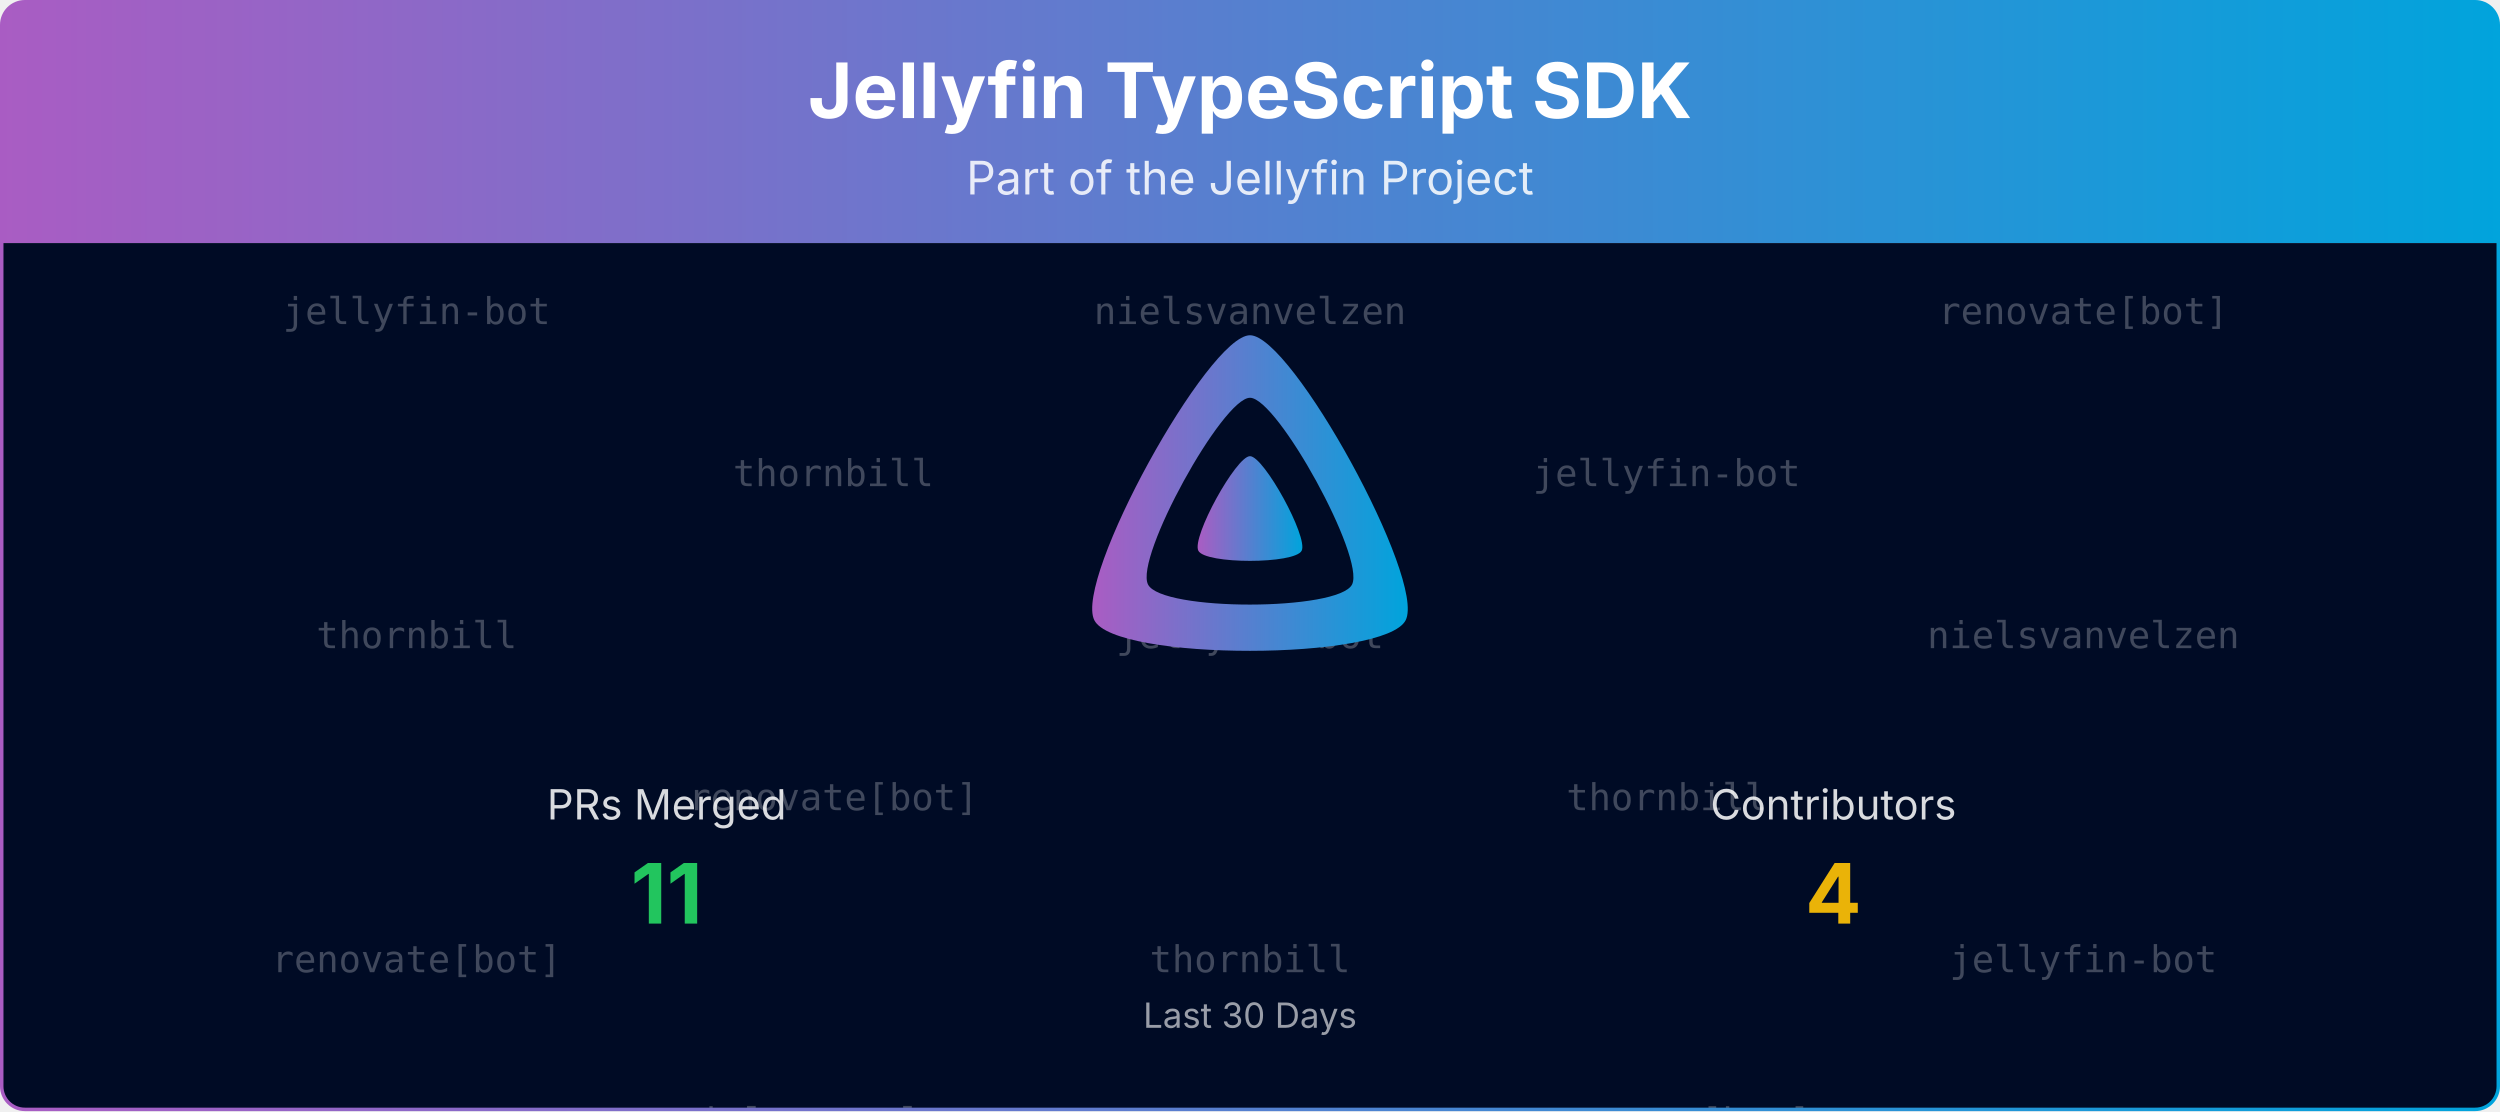
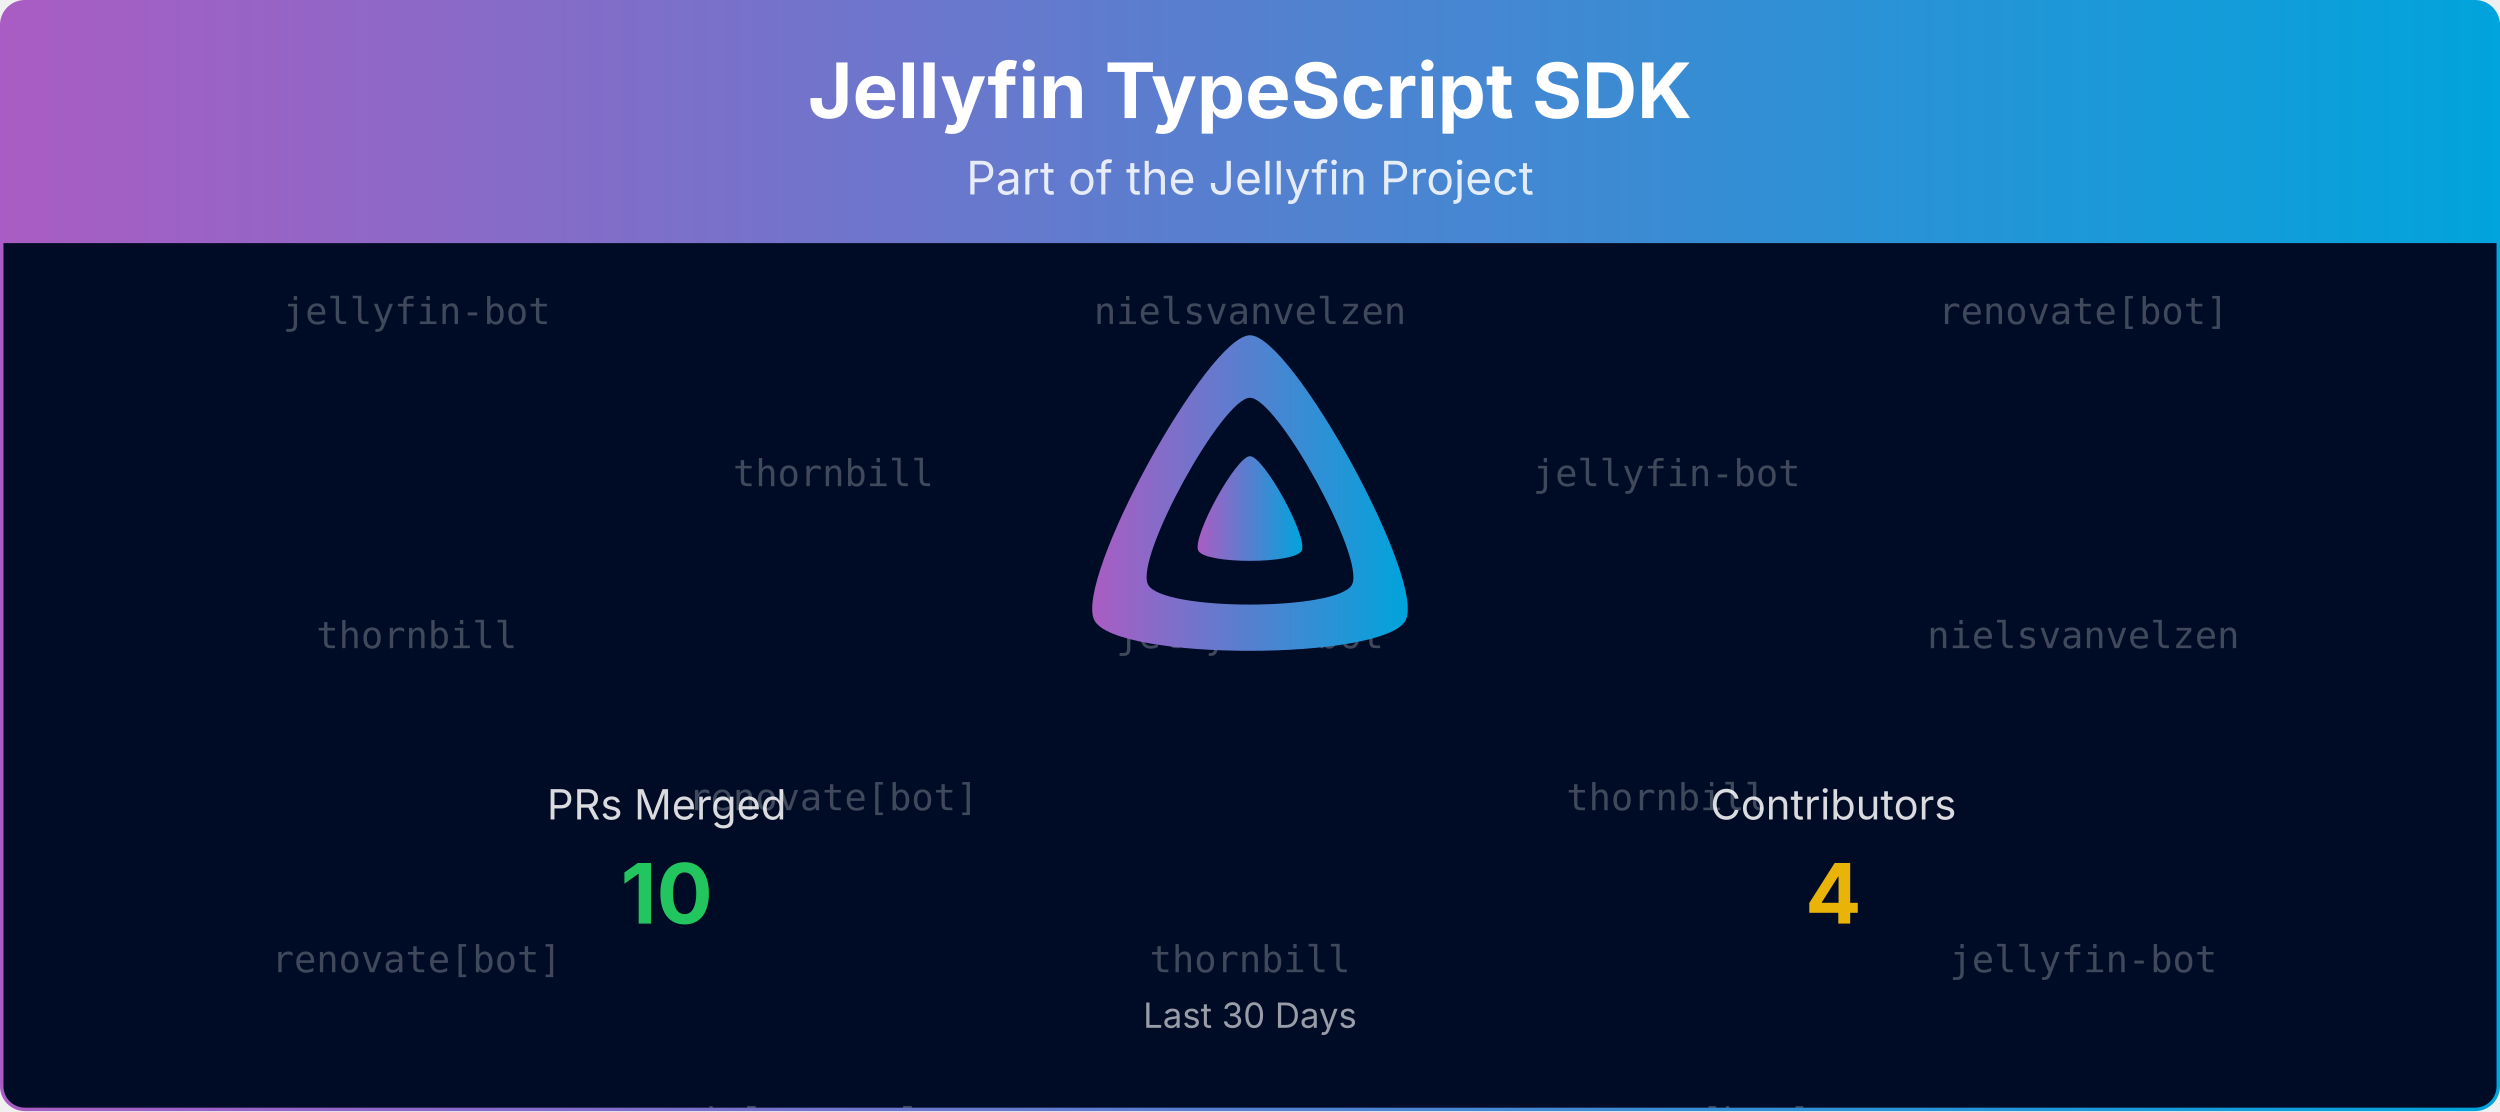
<svg xmlns="http://www.w3.org/2000/svg" viewBox="0 0 1080 480" width="100%" role="img" aria-label="Jellyfin TypeScript SDK">
  <defs>
    <linearGradient id="banner-jellyfin-sdk-typescript-grad" x1="0" y1="0" x2="1" y2="0">
      <stop offset="0%" stop-color="#AA5CC3" />
      <stop offset="100%" stop-color="#00A4DC" />
    </linearGradient>
    <clipPath id="banner-jellyfin-sdk-typescript-grad-clip">
      <rect x="0.75" y="0.75" width="1078.5" height="478.5" rx="10" ry="10" />
    </clipPath>
  </defs>
  <defs>
    <clipPath id="banner-jellyfin-sdk-typescript-grad-rain-clip">
      <rect x="0.75" y="105" width="1078.5" height="374.25" />
    </clipPath>
  </defs>
  <g clip-path="url(#banner-jellyfin-sdk-typescript-grad-clip)">
    <path d="M0.75,10.75 A10.0,10.0 0 0 1 10.75,0.75 L1069.25,0.75 A10.0,10.0 0 0 1 1079.25,10.75 L1079.25,105.00 L0.75,105.00 Z" fill="url(#banner-jellyfin-sdk-typescript-grad)" />
    <text x="540.0" y="51" text-anchor="middle" font-size="33" font-weight="700" font-family="Plus Jakarta Sans, system-ui, -apple-system, Segoe UI, sans-serif" fill="#ffffff">Jellyfin TypeScript SDK</text>
    <text x="540.0" y="84" text-anchor="middle" font-size="20" font-family="Plus Jakarta Sans, system-ui, -apple-system, Segoe UI, sans-serif" fill="#ffffff" opacity="0.85">Part of the Jellyfin Project</text>
    <rect x="0.75" y="105" width="1078.5" height="374.25" fill="#000b25" />
    <g opacity="0.25" clip-path="url(#banner-jellyfin-sdk-typescript-grad-rain-clip)" font-family="ui-monospace, SFMono-Regular, Menlo, Consolas, monospace" font-size="16" fill="#ffffff" text-anchor="middle">
      <g transform="translate(180.00,105)">
        <g>
          <animateTransform attributeName="transform" type="translate" values="0,-420;0,0" dur="10.00s" begin="-0.00s" repeatCount="indefinite" />
          <text y="35.0">jellyfin-bot</text>
          <text y="175.0">thornbill</text>
          <text y="315.0">renovate[bot]</text>
          <text y="455.0">jellyfin-bot</text>
          <text y="595.0">thornbill</text>
          <text y="735.0">renovate[bot]</text>
        </g>
      </g>
      <g transform="translate(540.00,105)">
        <g>
          <animateTransform attributeName="transform" type="translate" values="0,-420;0,0" dur="10.00s" begin="-1.91s" repeatCount="indefinite" />
          <text y="35.0">nielsvanvelzen</text>
          <text y="175.0">jellyfin-bot</text>
          <text y="315.0">thornbill</text>
          <text y="455.0">nielsvanvelzen</text>
          <text y="595.0">jellyfin-bot</text>
          <text y="735.0">thornbill</text>
        </g>
      </g>
      <g transform="translate(900.00,105)">
        <g>
          <animateTransform attributeName="transform" type="translate" values="0,-420;0,0" dur="10.00s" begin="-3.82s" repeatCount="indefinite" />
          <text y="35.0">renovate[bot]</text>
          <text y="175.0">nielsvanvelzen</text>
          <text y="315.0">jellyfin-bot</text>
          <text y="455.0">renovate[bot]</text>
          <text y="595.0">nielsvanvelzen</text>
          <text y="735.0">jellyfin-bot</text>
        </g>
      </g>
      <g transform="translate(360.00,105)">
        <g>
          <animateTransform attributeName="transform" type="translate" values="0,-420;0,0" dur="10.00s" begin="-5.73s" repeatCount="indefinite" />
          <text y="105.0">thornbill</text>
          <text y="245.0">renovate[bot]</text>
          <text y="385.0">nielsvanvelzen</text>
          <text y="525.0">thornbill</text>
          <text y="665.0">renovate[bot]</text>
          <text y="805.0">nielsvanvelzen</text>
        </g>
      </g>
      <g transform="translate(720.00,105)">
        <g>
          <animateTransform attributeName="transform" type="translate" values="0,-420;0,0" dur="10.00s" begin="-7.64s" repeatCount="indefinite" />
          <text y="105.0">jellyfin-bot</text>
          <text y="245.0">thornbill</text>
          <text y="385.0">renovate[bot]</text>
          <text y="525.0">jellyfin-bot</text>
          <text y="665.0">thornbill</text>
          <text y="805.0">renovate[bot]</text>
        </g>
      </g>
    </g>
    <g transform="translate(465.00,138.00) scale(0.29297)">
      <path fill="url(#banner-jellyfin-sdk-typescript-grad)" fill-rule="evenodd" d="M256,23.3c-61.6,0-259.8,359.4-229.6,420.1s429.3,60,459.2,0S317.6,23.3,256,23.3zM406.5,390.8c-19.6,39.3-281.1,39.8-300.9,0s110.1-275.3,150.4-275.3S426.1,351.4,406.5,390.8z" />
      <path fill="url(#banner-jellyfin-sdk-typescript-grad)" d="M256,201.6c-20.4,0-86.2,119.3-76.2,139.4s142.5,19.9,152.4,0S276.5,201.6,256,201.6z" />
    </g>
    <text x="288.0" y="354.0" text-anchor="middle" font-size="18" font-family="Plus Jakarta Sans, system-ui, -apple-system, Segoe UI, sans-serif" fill="#ffffff" opacity="0.85">PRs Merged</text>
-     <text x="288.0" y="399.0" text-anchor="middle" font-size="36" font-weight="700" font-family="Plus Jakarta Sans, system-ui, -apple-system, Segoe UI, sans-serif" fill="#22c55e">11</text>
+     <text x="288.0" y="399.0" text-anchor="middle" font-size="36" font-weight="700" font-family="Plus Jakarta Sans, system-ui, -apple-system, Segoe UI, sans-serif" fill="#22c55e">10</text>
    <text x="792.0" y="354.0" text-anchor="middle" font-size="18" font-family="Plus Jakarta Sans, system-ui, -apple-system, Segoe UI, sans-serif" fill="#ffffff" opacity="0.85">Contributors</text>
    <text x="792.0" y="399.0" text-anchor="middle" font-size="36" font-weight="700" font-family="Plus Jakarta Sans, system-ui, -apple-system, Segoe UI, sans-serif" fill="#eab308">4</text>
    <text x="540.0" y="444.0" text-anchor="middle" font-size="15" font-family="Plus Jakarta Sans, system-ui, -apple-system, Segoe UI, sans-serif" fill="#ffffff" opacity="0.6">Last 30 Days</text>
  </g>
  <rect x="0.75" y="0.75" width="1078.5" height="478.5" rx="10" ry="10" fill="none" stroke="url(#banner-jellyfin-sdk-typescript-grad)" stroke-width="1.5" />
</svg>
